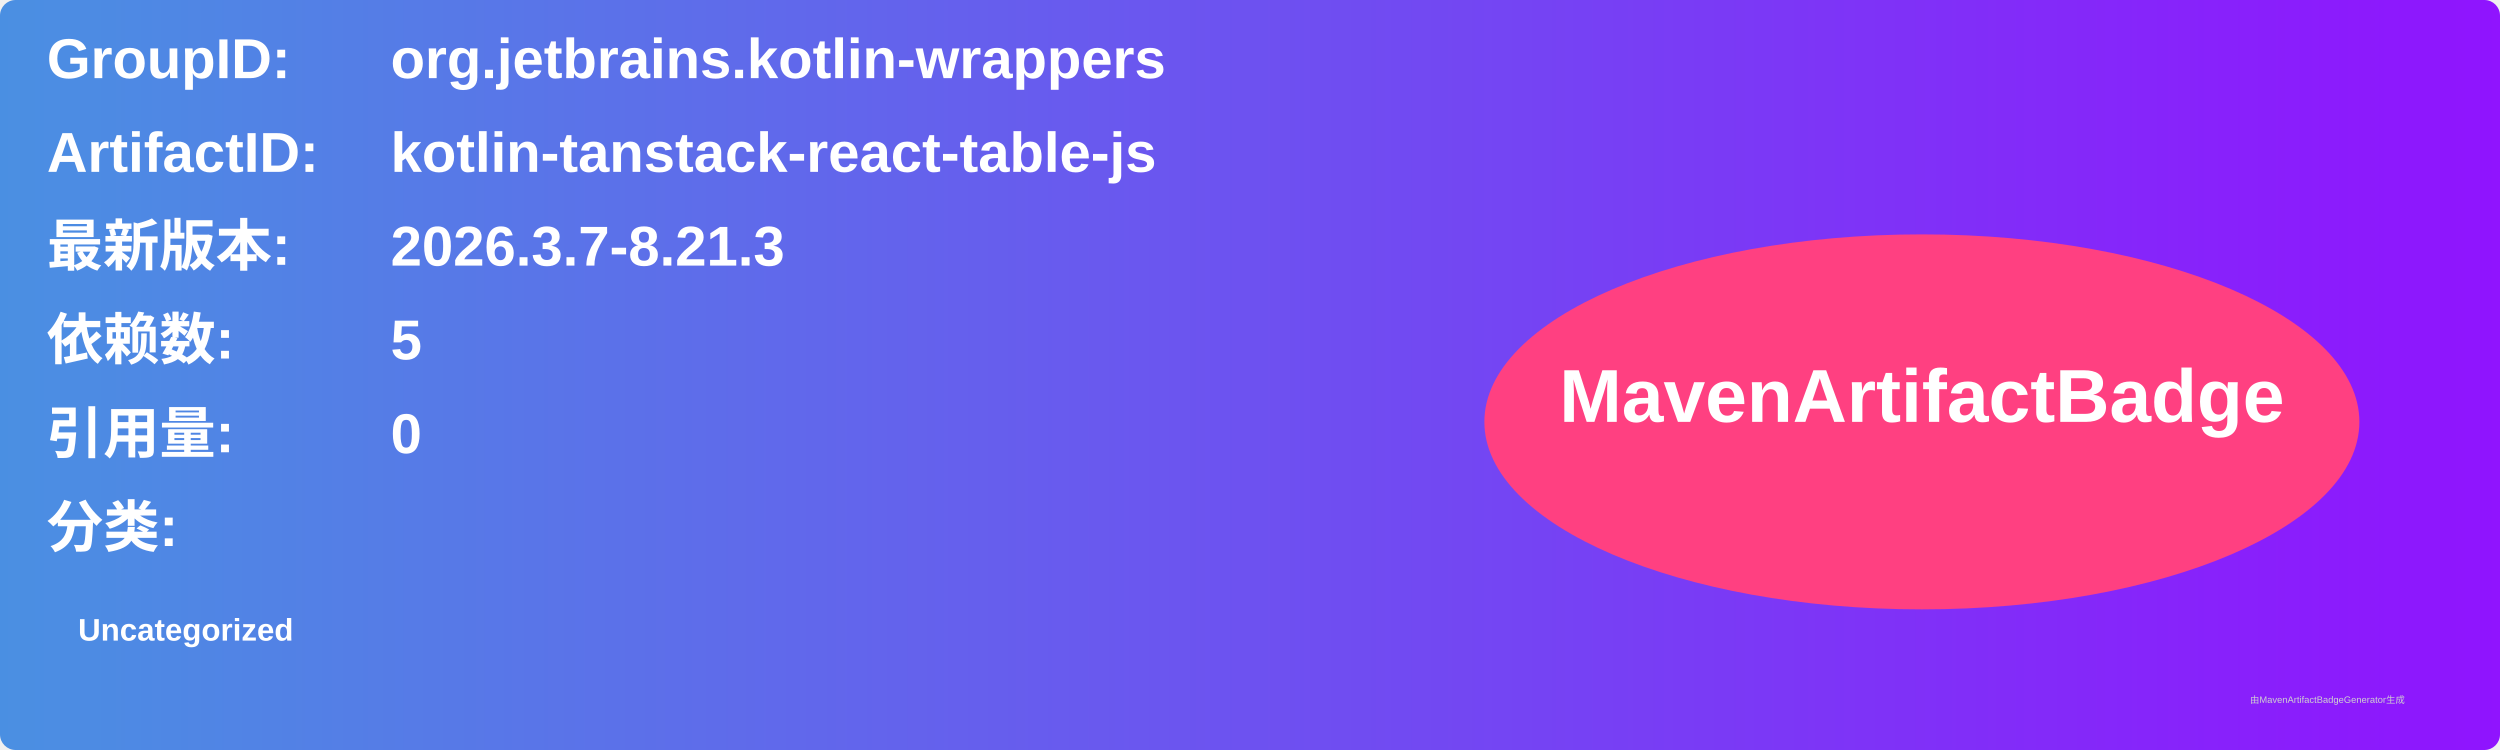
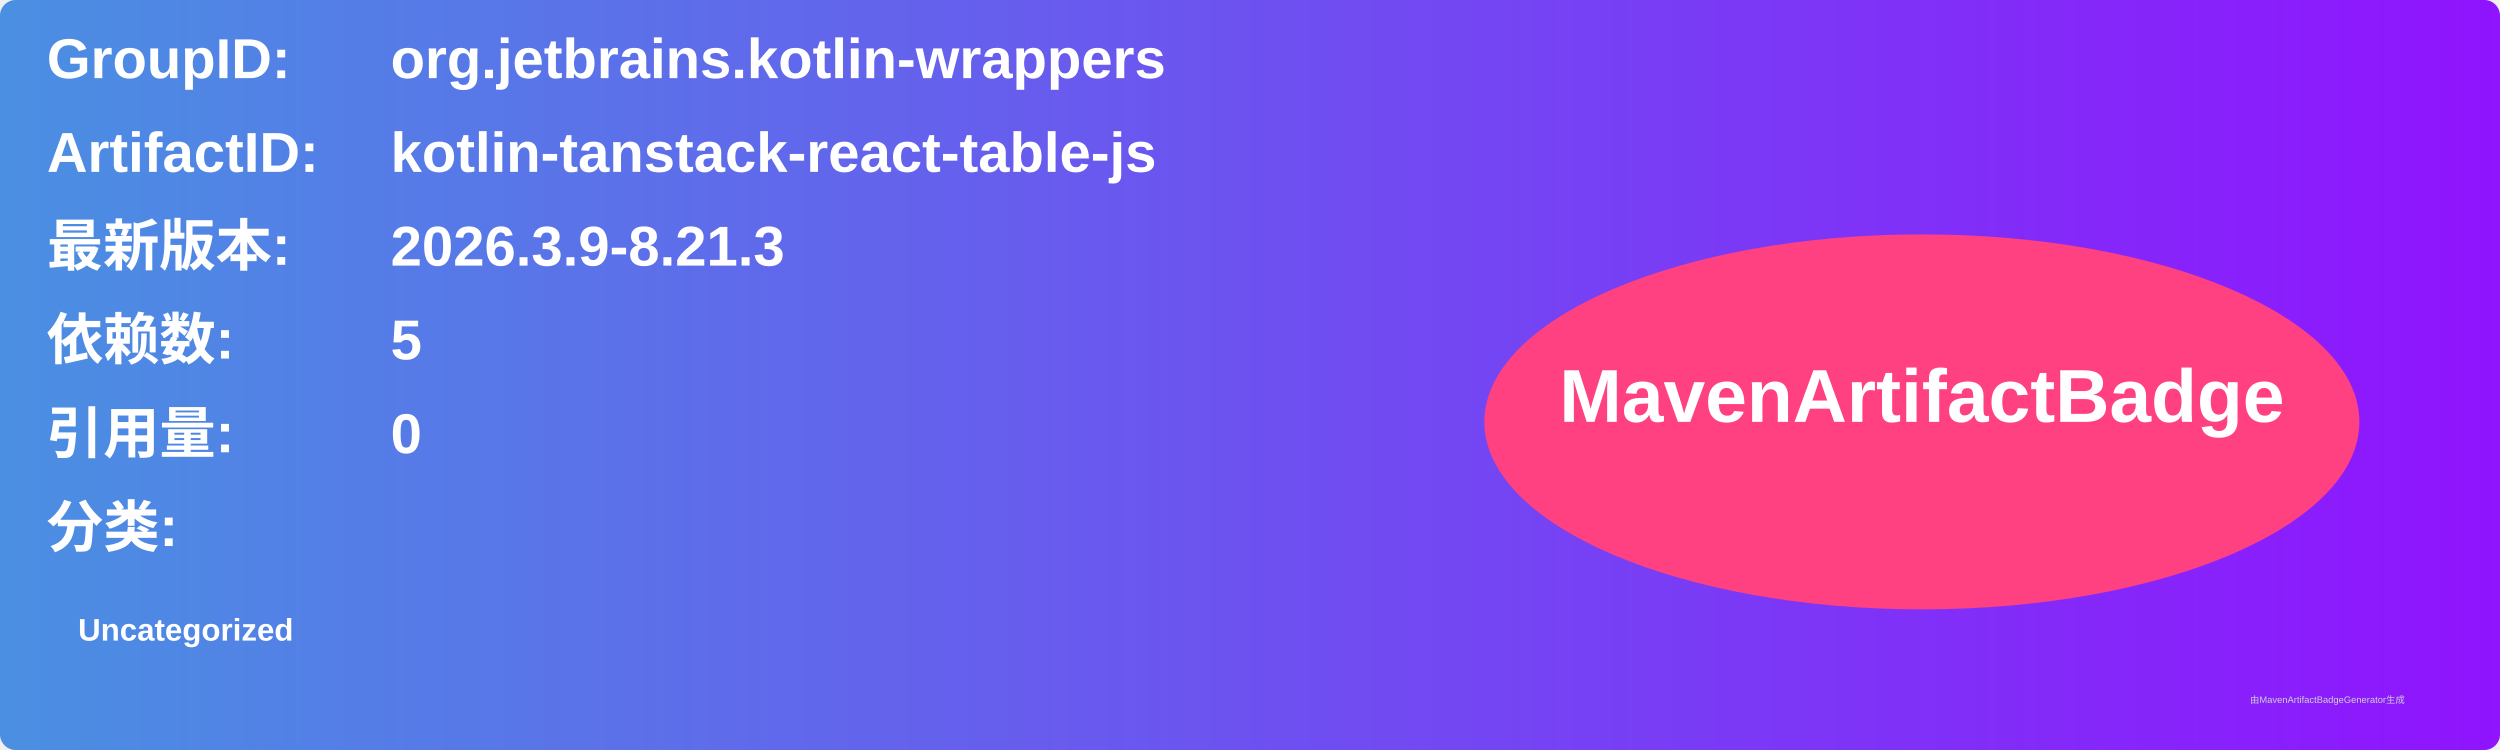
<svg xmlns="http://www.w3.org/2000/svg" width="800" height="240" viewBox="0 0 800 240">
  <linearGradient id="grad" x1="0%" y1="0%" x2="100%" y2="0%">
    <stop offset="0%" stop-color="#4a90e2" />
    <stop offset="100%" stop-color="#9013fe" />
  </linearGradient>
  <rect width="100%" height="100%" rx="5" ry="5" fill="url(#grad)" />
  <g transform="translate(15, 15)">
    <text x="0" y="10" font-family="Arial" font-size="18" fill="white" font-weight="bold" width="260">GroupID:</text>
    <text x="110" y="10" font-family="Arial" font-size="18" fill="white" font-weight="bold" width="460">org.jetbrains.kotlin-wrappers</text>
    <text x="0" y="40" font-family="Arial" font-size="18" fill="white" font-weight="bold" width="260">ArtifactID:</text>
    <text x="110" y="40" font-family="Arial" font-size="18" fill="white" font-weight="bold" width="460">kotlin-tanstack-react-table-js</text>
    <text x="0" y="70" font-family="Arial" font-size="18" fill="white" font-weight="bold">最新版本:</text>
    <text x="110" y="70" font-family="Arial" font-size="18" fill="white" font-weight="bold">
-       <tspan font-weight="bold">2026.3.7-8.21.3</tspan>
+       <tspan font-weight="bold">2026.3.9-8.21.3</tspan>
    </text>
    <text x="0" y="100" font-family="Arial" font-size="18" fill="white" font-weight="bold">依赖数: </text>
    <text x="110" y="100" font-family="Arial" font-size="18" fill="white">
      <tspan font-weight="bold">5</tspan>
    </text>
    <text x="0" y="130" font-family="Arial" font-size="18" fill="white" font-weight="bold">引用量: </text>
    <text x="110" y="130" font-family="Arial" font-size="18" fill="white">
      <tspan font-weight="bold">0</tspan>
    </text>
    <text x="0" y="160" font-family="Arial" font-size="18" fill="white" font-weight="bold">分类:</text>
    <text x="10" y="190" font-family="Arial" font-size="10" fill="white">
      <tspan font-weight="bold">Uncategorized</tspan>
    </text>
    <ellipse cx="600" cy="120" rx="140" ry="60" fill="#ff4081" />
    <text x="600" y="120" text-anchor="middle" font-family="Arial" font-size="24" fill="white" font-weight="bold">MavenArtifactBadge</text>
  </g>
  <text x="720" y="225" font-family="Arial" font-size="3" fill="#d0d0d0">由MavenArtifactBadgeGenerator生成</text>
</svg>
